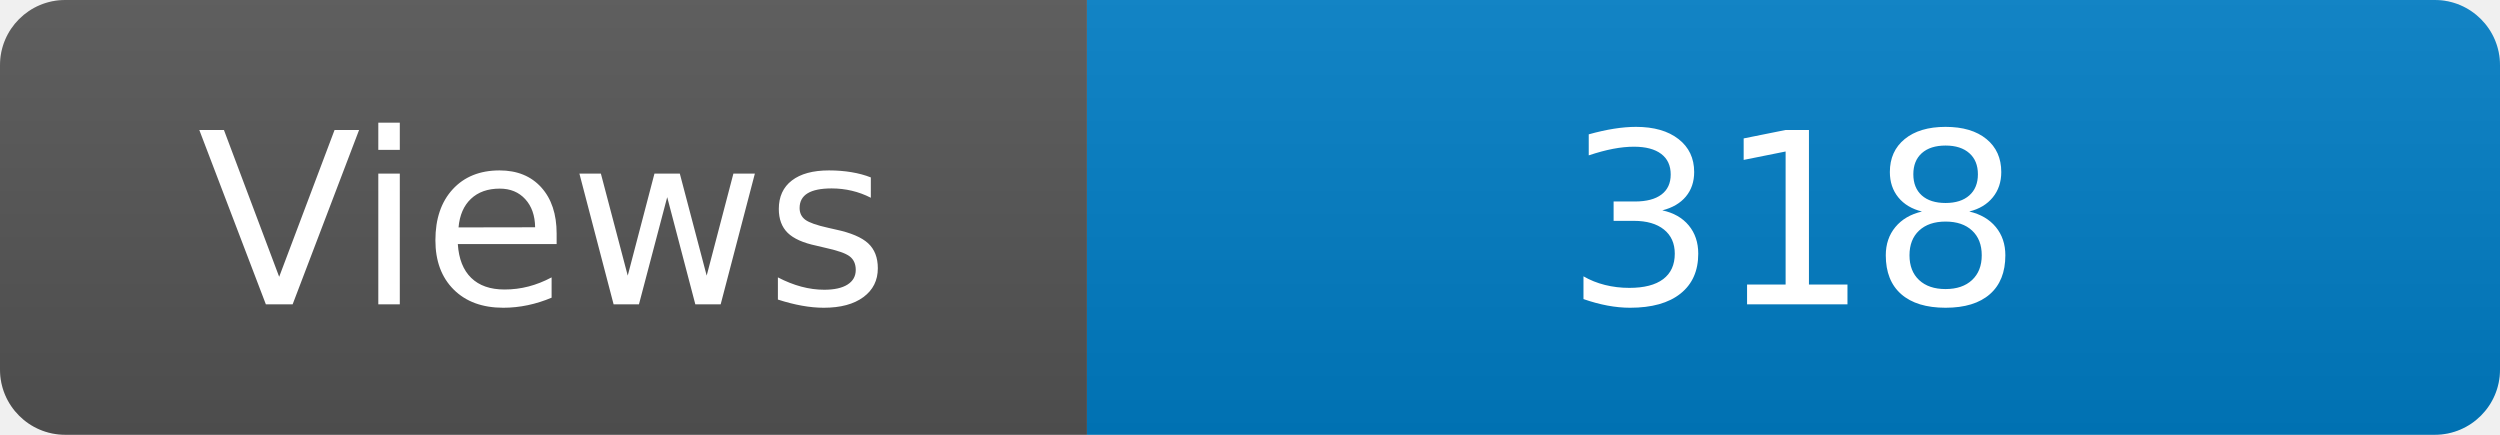
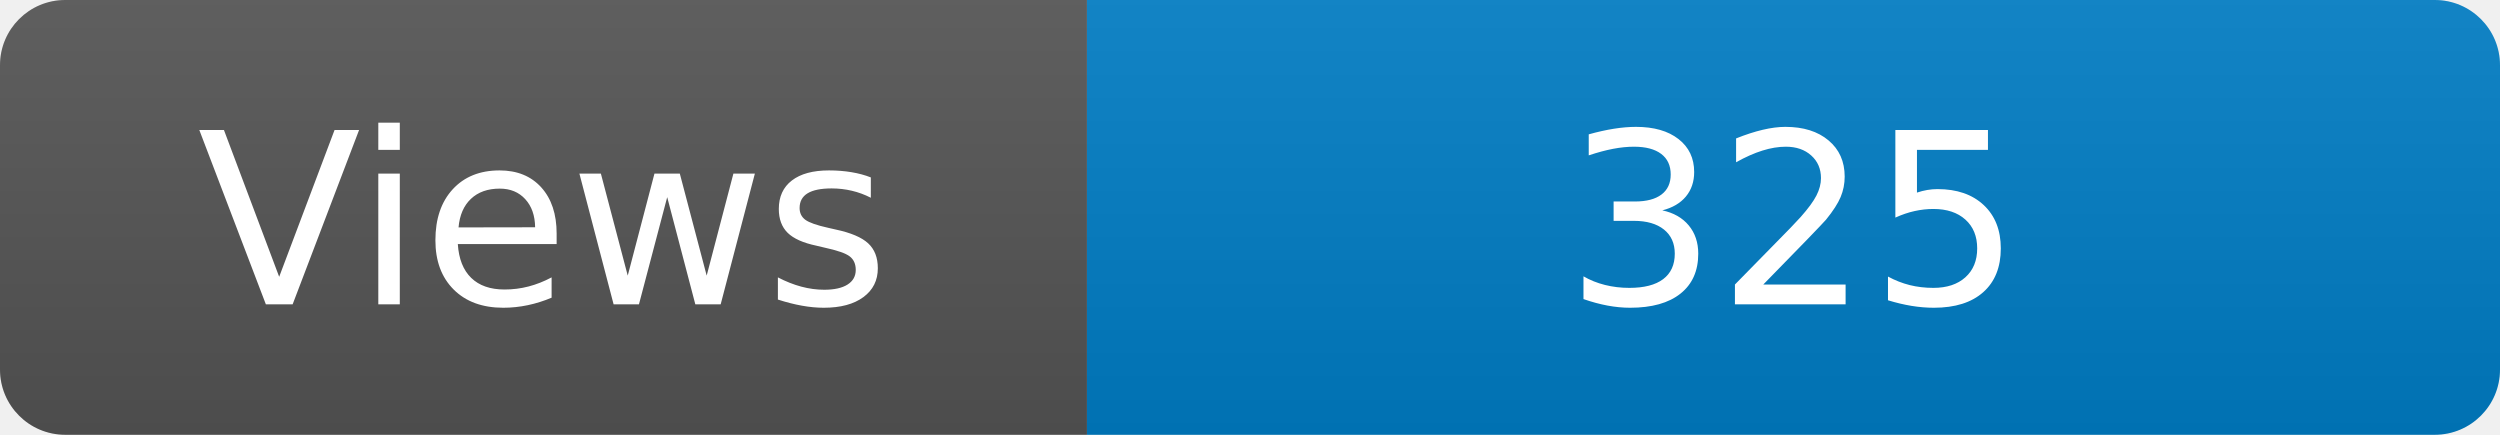
<svg xmlns="http://www.w3.org/2000/svg" width="115" height="20" role="img" aria-label="Maintained?: yes">
  <linearGradient id="s" x2="0" y2="100%">
    <stop offset="0" stop-color="#bbb" stop-opacity=".1" />
    <stop offset="1" stop-opacity=".1" />
  </linearGradient>
  <clipPath id="r">
    <rect width="115" height="20" rx="3" fill="#fff" />
  </clipPath>
  <g clip-path="url(#r)">
    <rect width="50" height="20" fill="#555" />
    <rect x="50" width="160" height="20" fill="#007ec6" />
    <rect width="115" height="20" fill="url(#s)" />
  </g>
  <g fill="#fff" text-anchor="middle" font-family="Verdana,Geneva,DejaVu Sans,sans-serif" font-size="110">
    <text x="250" y="140" transform="scale(.1)" fill="#fff">Views</text>
-     <text x="825" y="140" transform="scale(.1)" fill="#fff">318</text>
+     <text x="825" y="140" transform="scale(.1)" fill="#fff">325</text>
  </g>
</svg>
